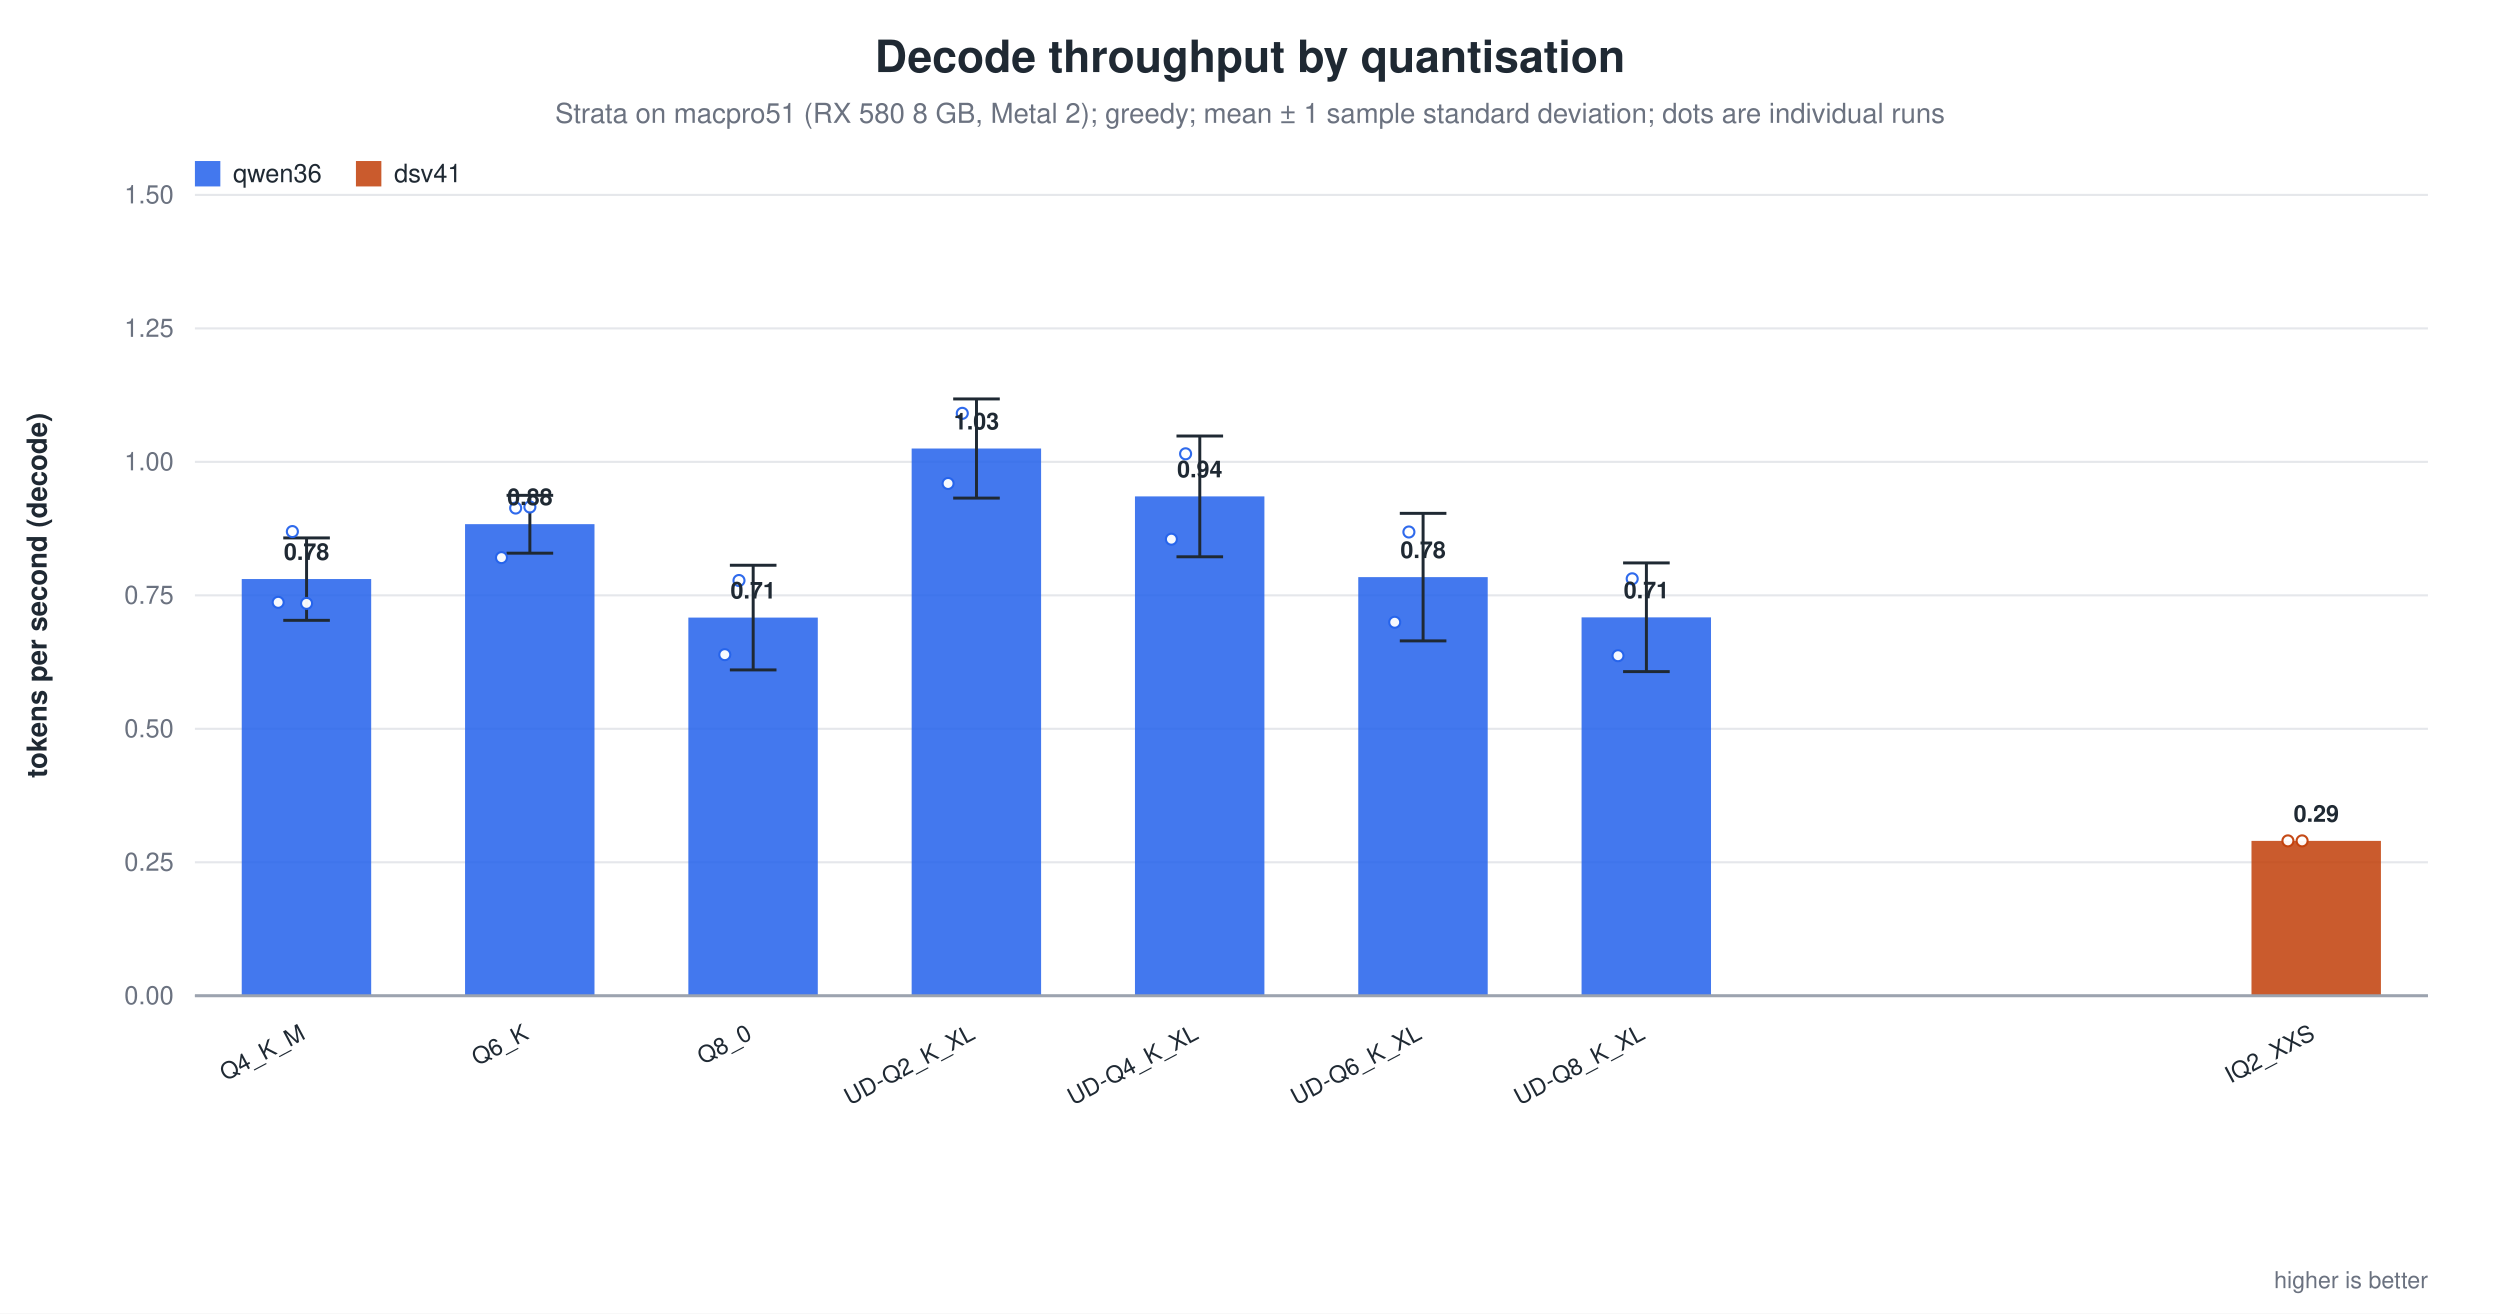
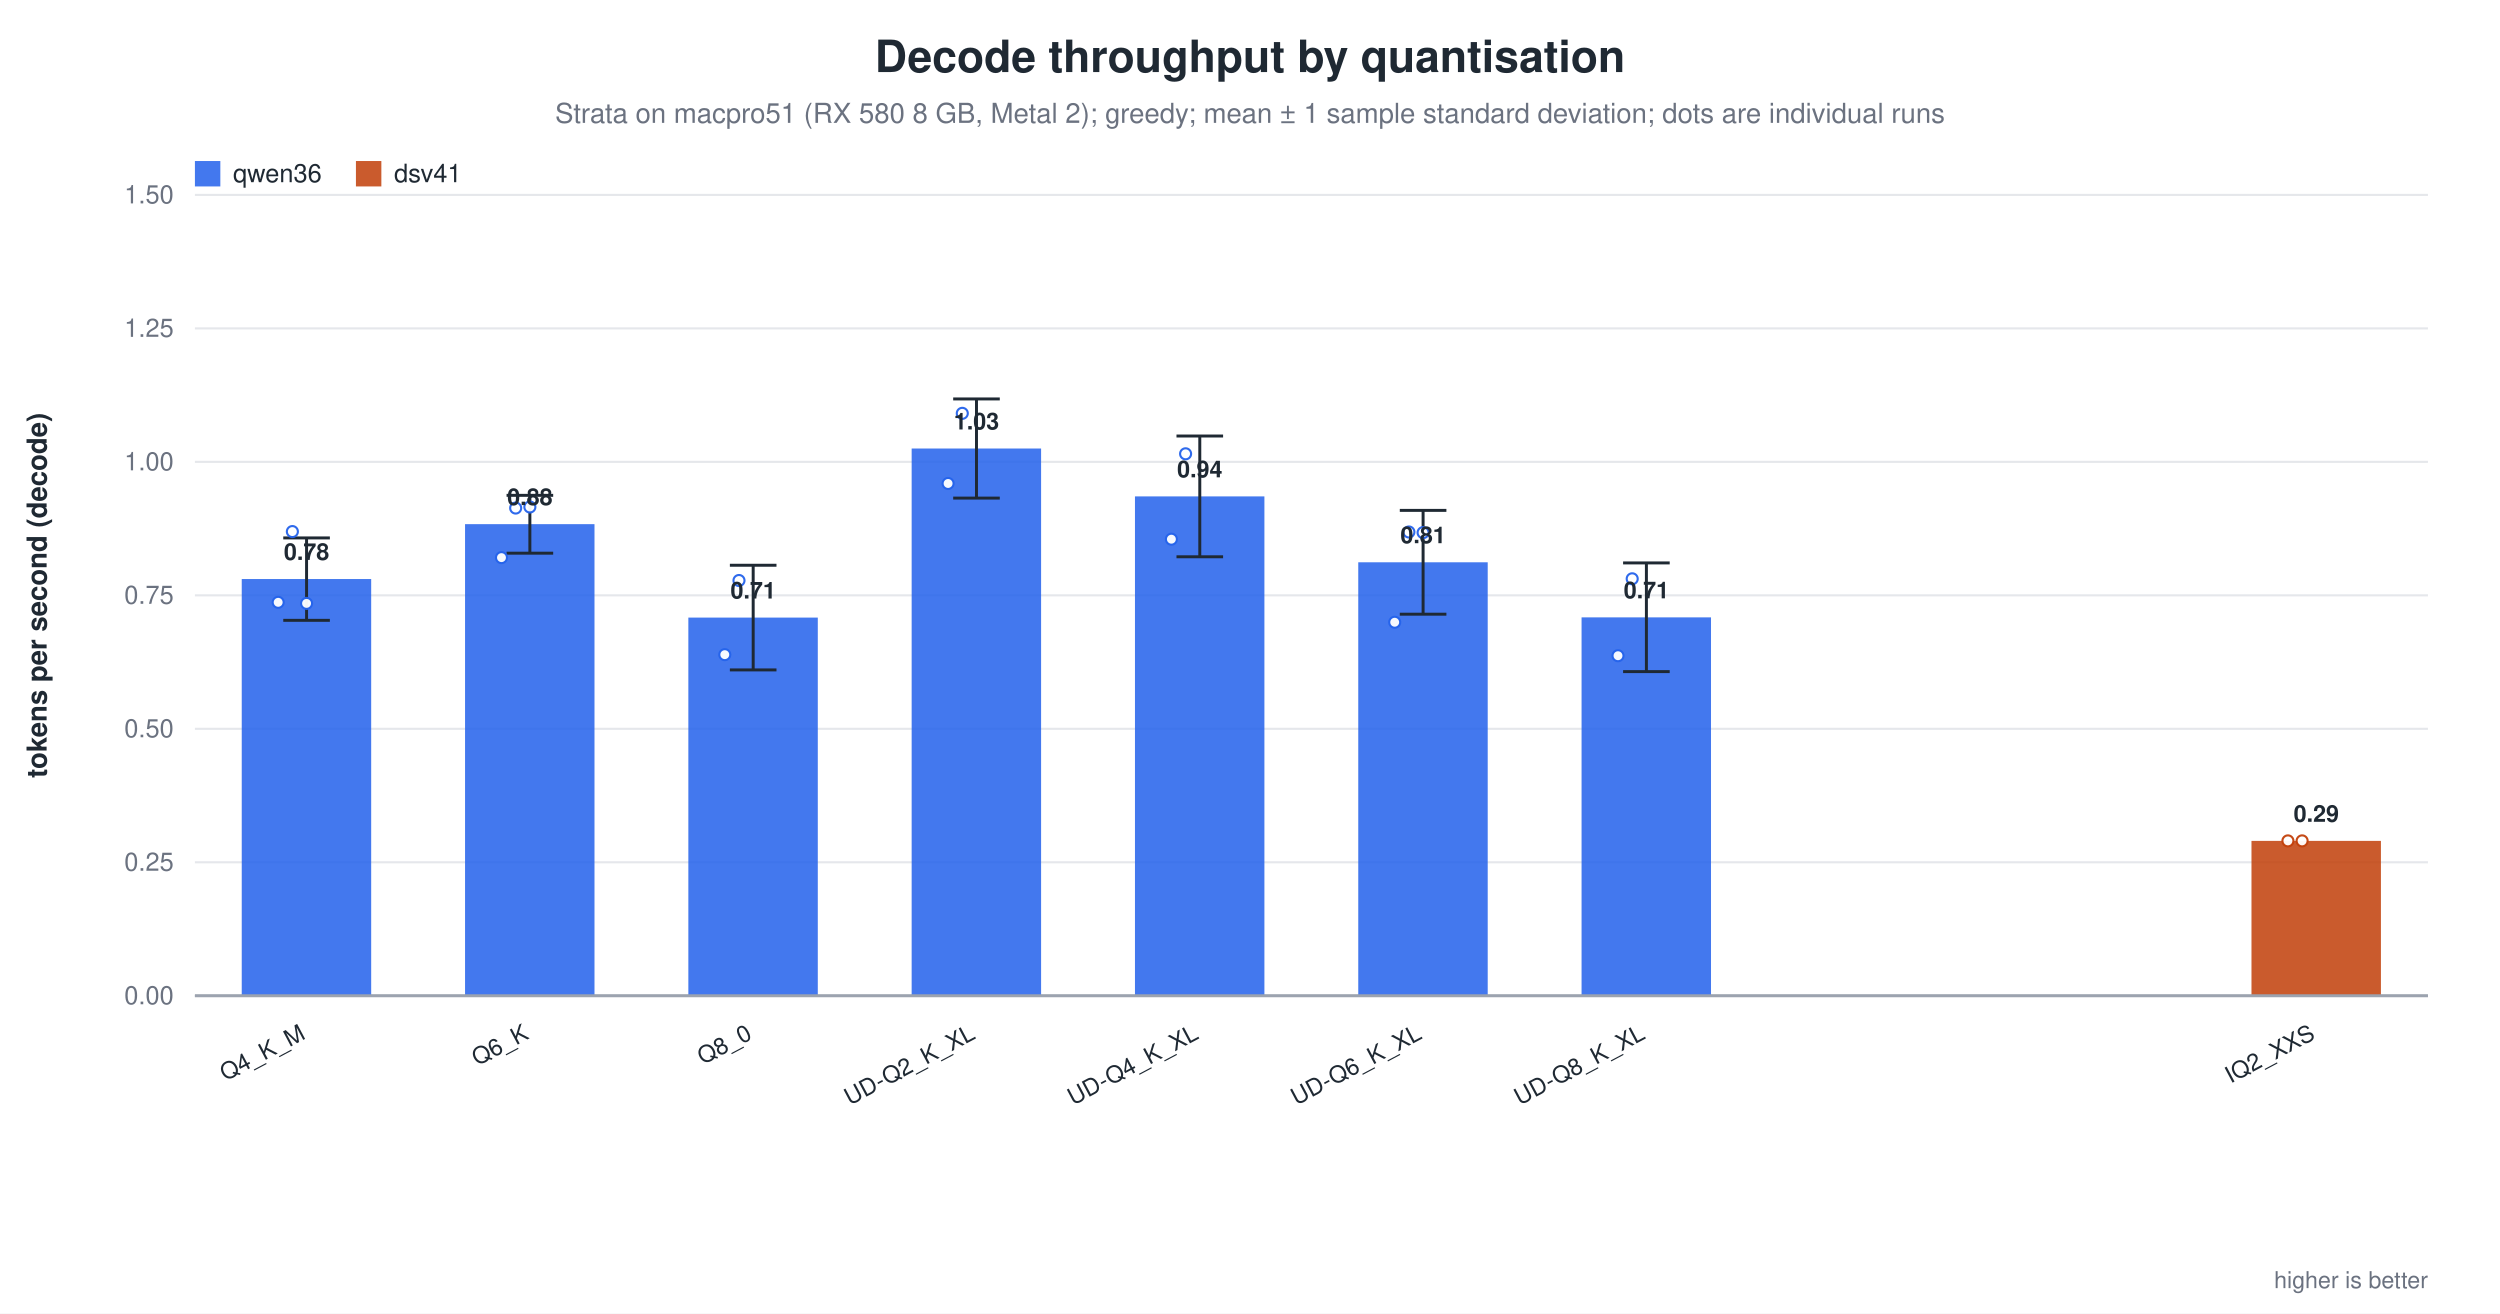
<svg xmlns="http://www.w3.org/2000/svg" width="1180" height="620" viewBox="0 0 1180 620" role="img" aria-label="Decode throughput by quantisation">
  <rect width="1180" height="620" fill="white" />
  <text x="590.0" y="34" text-anchor="middle" font-family="Helvetica, Arial, sans-serif" font-size="21" font-weight="600" fill="#1f2933">Decode throughput by quantisation</text>
  <text x="590.0" y="58" text-anchor="middle" font-family="Helvetica, Arial, sans-serif" font-size="13" fill="#6b7280">Strata on macpro51 (RX 580 8 GB, Metal 2); greedy; mean ± 1 sample standard deviation; dots are individual runs</text>
  <line x1="92.0" y1="470.0" x2="1146.0" y2="470.0" stroke="#9ca3af" stroke-width="1.0" />
  <text x="82.0" y="474.0" text-anchor="end" font-family="Helvetica, Arial, sans-serif" font-size="12" fill="#6b7280" font-weight="400">0.00</text>
  <line x1="92.0" y1="407.0" x2="1146.0" y2="407.0" stroke="#e5e7eb" stroke-width="1.0" />
  <text x="82.0" y="411.0" text-anchor="end" font-family="Helvetica, Arial, sans-serif" font-size="12" fill="#6b7280" font-weight="400">0.25</text>
  <line x1="92.0" y1="344.0" x2="1146.0" y2="344.0" stroke="#e5e7eb" stroke-width="1.0" />
  <text x="82.0" y="348.0" text-anchor="end" font-family="Helvetica, Arial, sans-serif" font-size="12" fill="#6b7280" font-weight="400">0.50</text>
  <line x1="92.0" y1="281.0" x2="1146.0" y2="281.0" stroke="#e5e7eb" stroke-width="1.0" />
  <text x="82.0" y="285.0" text-anchor="end" font-family="Helvetica, Arial, sans-serif" font-size="12" fill="#6b7280" font-weight="400">0.75</text>
  <line x1="92.0" y1="218.0" x2="1146.0" y2="218.0" stroke="#e5e7eb" stroke-width="1.0" />
  <text x="82.0" y="222.0" text-anchor="end" font-family="Helvetica, Arial, sans-serif" font-size="12" fill="#6b7280" font-weight="400">1.00</text>
  <line x1="92.0" y1="155.0" x2="1146.0" y2="155.0" stroke="#e5e7eb" stroke-width="1.0" />
  <text x="82.0" y="159.0" text-anchor="end" font-family="Helvetica, Arial, sans-serif" font-size="12" fill="#6b7280" font-weight="400">1.25</text>
  <line x1="92.0" y1="92.0" x2="1146.0" y2="92.0" stroke="#e5e7eb" stroke-width="1.0" />
  <text x="82.0" y="96.0" text-anchor="end" font-family="Helvetica, Arial, sans-serif" font-size="12" fill="#6b7280" font-weight="400">1.50</text>
  <text x="22.0" y="281.0" text-anchor="middle" font-family="Helvetica, Arial, sans-serif" font-size="13" fill="#1f2933" font-weight="600" transform="rotate(-90.0 22.0 281.0)">tokens per second (decode)</text>
  <rect x="114.1" y="273.3" width="61.1" height="196.7" fill="#2563eb" opacity="0.86" />
  <line x1="144.7" y1="253.9" x2="144.7" y2="292.8" stroke="#1f2933" stroke-width="1.4" />
  <line x1="133.7" y1="253.9" x2="155.7" y2="253.9" stroke="#1f2933" stroke-width="1.4" />
  <line x1="133.7" y1="292.8" x2="155.7" y2="292.8" stroke="#1f2933" stroke-width="1.4" />
  <circle cx="131.3" cy="284.3" r="2.6" fill="white" stroke="#2563eb" stroke-width="1.0" opacity="0.95" />
  <circle cx="138.0" cy="250.9" r="2.6" fill="white" stroke="#2563eb" stroke-width="1.0" opacity="0.95" />
  <circle cx="144.7" cy="284.8" r="2.6" fill="white" stroke="#2563eb" stroke-width="1.0" opacity="0.95" />
  <text x="144.7" y="264.3" text-anchor="middle" font-family="Helvetica, Arial, sans-serif" font-size="11" fill="#1f2933" font-weight="600">0.78</text>
  <text x="144.7" y="490.0" text-anchor="end" font-family="Helvetica, Arial, sans-serif" font-size="11" fill="#1f2933" font-weight="500" transform="rotate(-28.0 144.7 490.0)">Q4_K_M</text>
  <rect x="219.5" y="247.4" width="61.1" height="222.6" fill="#2563eb" opacity="0.86" />
  <line x1="250.1" y1="233.8" x2="250.1" y2="261.1" stroke="#1f2933" stroke-width="1.4" />
  <line x1="239.1" y1="233.8" x2="261.1" y2="233.8" stroke="#1f2933" stroke-width="1.4" />
  <line x1="239.1" y1="261.1" x2="261.1" y2="261.1" stroke="#1f2933" stroke-width="1.4" />
  <circle cx="236.7" cy="263.2" r="2.6" fill="white" stroke="#2563eb" stroke-width="1.0" opacity="0.95" />
  <circle cx="243.4" cy="239.8" r="2.6" fill="white" stroke="#2563eb" stroke-width="1.0" opacity="0.95" />
  <circle cx="250.1" cy="239.3" r="2.6" fill="white" stroke="#2563eb" stroke-width="1.0" opacity="0.95" />
  <text x="250.1" y="238.4" text-anchor="middle" font-family="Helvetica, Arial, sans-serif" font-size="11" fill="#1f2933" font-weight="600">0.88</text>
  <text x="250.1" y="490.0" text-anchor="end" font-family="Helvetica, Arial, sans-serif" font-size="11" fill="#1f2933" font-weight="500" transform="rotate(-28.0 250.1 490.0)">Q6_K</text>
  <rect x="324.9" y="291.5" width="61.1" height="178.5" fill="#2563eb" opacity="0.86" />
  <line x1="355.5" y1="266.8" x2="355.5" y2="316.2" stroke="#1f2933" stroke-width="1.4" />
  <line x1="344.5" y1="266.8" x2="366.5" y2="266.8" stroke="#1f2933" stroke-width="1.4" />
  <line x1="344.5" y1="316.2" x2="366.5" y2="316.2" stroke="#1f2933" stroke-width="1.4" />
  <circle cx="342.1" cy="309.0" r="2.6" fill="white" stroke="#2563eb" stroke-width="1.0" opacity="0.95" />
  <circle cx="348.8" cy="274.0" r="2.6" fill="white" stroke="#2563eb" stroke-width="1.0" opacity="0.95" />
  <text x="355.5" y="282.5" text-anchor="middle" font-family="Helvetica, Arial, sans-serif" font-size="11" fill="#1f2933" font-weight="600">0.71</text>
  <text x="355.5" y="490.0" text-anchor="end" font-family="Helvetica, Arial, sans-serif" font-size="11" fill="#1f2933" font-weight="500" transform="rotate(-28.0 355.5 490.0)">Q8_0</text>
  <rect x="430.3" y="211.7" width="61.1" height="258.3" fill="#2563eb" opacity="0.86" />
  <line x1="460.9" y1="188.3" x2="460.9" y2="235.1" stroke="#1f2933" stroke-width="1.4" />
  <line x1="449.9" y1="188.3" x2="471.9" y2="188.3" stroke="#1f2933" stroke-width="1.4" />
  <line x1="449.9" y1="235.1" x2="471.9" y2="235.1" stroke="#1f2933" stroke-width="1.4" />
  <circle cx="447.5" cy="228.2" r="2.6" fill="white" stroke="#2563eb" stroke-width="1.0" opacity="0.95" />
  <circle cx="454.2" cy="195.1" r="2.6" fill="white" stroke="#2563eb" stroke-width="1.0" opacity="0.95" />
  <text x="460.9" y="202.7" text-anchor="middle" font-family="Helvetica, Arial, sans-serif" font-size="11" fill="#1f2933" font-weight="600">1.03</text>
  <text x="460.9" y="490.0" text-anchor="end" font-family="Helvetica, Arial, sans-serif" font-size="11" fill="#1f2933" font-weight="500" transform="rotate(-28.0 460.9 490.0)">UD-Q2_K_XL</text>
  <rect x="535.7" y="234.3" width="61.1" height="235.7" fill="#2563eb" opacity="0.86" />
  <line x1="566.3" y1="205.8" x2="566.3" y2="262.8" stroke="#1f2933" stroke-width="1.4" />
  <line x1="555.3" y1="205.8" x2="577.3" y2="205.8" stroke="#1f2933" stroke-width="1.4" />
  <line x1="555.3" y1="262.8" x2="577.3" y2="262.8" stroke="#1f2933" stroke-width="1.4" />
  <circle cx="552.9" cy="254.5" r="2.6" fill="white" stroke="#2563eb" stroke-width="1.0" opacity="0.95" />
  <circle cx="559.6" cy="214.2" r="2.6" fill="white" stroke="#2563eb" stroke-width="1.0" opacity="0.95" />
  <text x="566.3" y="225.3" text-anchor="middle" font-family="Helvetica, Arial, sans-serif" font-size="11" fill="#1f2933" font-weight="600">0.94</text>
  <text x="566.3" y="490.0" text-anchor="end" font-family="Helvetica, Arial, sans-serif" font-size="11" fill="#1f2933" font-weight="500" transform="rotate(-28.0 566.3 490.0)">UD-Q4_K_XL</text>
-   <rect x="641.1" y="272.4" width="61.1" height="197.6" fill="#2563eb" opacity="0.86" />
-   <line x1="671.7" y1="242.3" x2="671.7" y2="302.5" stroke="#1f2933" stroke-width="1.4" />
-   <line x1="660.7" y1="242.3" x2="682.7" y2="242.3" stroke="#1f2933" stroke-width="1.4" />
-   <line x1="660.7" y1="302.5" x2="682.7" y2="302.5" stroke="#1f2933" stroke-width="1.4" />
+   <rect x="641.1" y="265.4" width="61.1" height="204.6" fill="#2563eb" opacity="0.86" />
+   <line x1="671.7" y1="240.9" x2="671.7" y2="289.9" stroke="#1f2933" stroke-width="1.4" />
+   <line x1="660.7" y1="240.9" x2="682.7" y2="240.9" stroke="#1f2933" stroke-width="1.4" />
+   <line x1="660.7" y1="289.9" x2="682.7" y2="289.9" stroke="#1f2933" stroke-width="1.4" />
  <circle cx="658.3" cy="293.7" r="2.6" fill="white" stroke="#2563eb" stroke-width="1.0" opacity="0.95" />
  <circle cx="665.0" cy="251.1" r="2.6" fill="white" stroke="#2563eb" stroke-width="1.0" opacity="0.95" />
-   <text x="671.7" y="263.4" text-anchor="middle" font-family="Helvetica, Arial, sans-serif" font-size="11" fill="#1f2933" font-weight="600">0.78</text>
+   <circle cx="671.7" cy="251.4" r="2.6" fill="white" stroke="#2563eb" stroke-width="1.0" opacity="0.95" />
+   <text x="671.7" y="256.4" text-anchor="middle" font-family="Helvetica, Arial, sans-serif" font-size="11" fill="#1f2933" font-weight="600">0.81</text>
  <text x="671.7" y="490.0" text-anchor="end" font-family="Helvetica, Arial, sans-serif" font-size="11" fill="#1f2933" font-weight="500" transform="rotate(-28.0 671.7 490.0)">UD-Q6_K_XL</text>
  <rect x="746.5" y="291.4" width="61.1" height="178.6" fill="#2563eb" opacity="0.86" />
  <line x1="777.1" y1="265.7" x2="777.1" y2="317.0" stroke="#1f2933" stroke-width="1.4" />
  <line x1="766.1" y1="265.7" x2="788.1" y2="265.7" stroke="#1f2933" stroke-width="1.4" />
  <line x1="766.1" y1="317.0" x2="788.1" y2="317.0" stroke="#1f2933" stroke-width="1.4" />
  <circle cx="763.7" cy="309.5" r="2.6" fill="white" stroke="#2563eb" stroke-width="1.0" opacity="0.95" />
  <circle cx="770.4" cy="273.2" r="2.6" fill="white" stroke="#2563eb" stroke-width="1.0" opacity="0.95" />
  <text x="777.1" y="282.4" text-anchor="middle" font-family="Helvetica, Arial, sans-serif" font-size="11" fill="#1f2933" font-weight="600">0.71</text>
  <text x="777.1" y="490.0" text-anchor="end" font-family="Helvetica, Arial, sans-serif" font-size="11" fill="#1f2933" font-weight="500" transform="rotate(-28.0 777.1 490.0)">UD-Q8_K_XL</text>
  <rect x="1062.7" y="396.9" width="61.1" height="73.1" fill="#c2410c" opacity="0.86" />
  <circle cx="1079.9" cy="396.9" r="2.6" fill="white" stroke="#c2410c" stroke-width="1.0" opacity="0.95" />
  <circle cx="1086.6" cy="396.9" r="2.6" fill="white" stroke="#c2410c" stroke-width="1.0" opacity="0.95" />
  <text x="1093.3" y="387.9" text-anchor="middle" font-family="Helvetica, Arial, sans-serif" font-size="11" fill="#1f2933" font-weight="600">0.29</text>
  <text x="1093.3" y="490.0" text-anchor="end" font-family="Helvetica, Arial, sans-serif" font-size="11" fill="#1f2933" font-weight="500" transform="rotate(-28.0 1093.3 490.0)">IQ2_XXS</text>
  <line x1="92.0" y1="470.0" x2="1146.0" y2="470.0" stroke="#9ca3af" stroke-width="1.4" />
  <rect x="92.0" y="76.0" width="12.0" height="12.0" fill="#2563eb" opacity="0.86" />
  <text x="110.0" y="86.0" text-anchor="start" font-family="Helvetica, Arial, sans-serif" font-size="12" fill="#1f2933" font-weight="500">qwen36</text>
  <rect x="168.0" y="76.0" width="12.0" height="12.0" fill="#c2410c" opacity="0.86" />
  <text x="186.0" y="86.0" text-anchor="start" font-family="Helvetica, Arial, sans-serif" font-size="12" fill="#1f2933" font-weight="500">dsv41</text>
  <text x="1146.0" y="608.0" text-anchor="end" font-family="Helvetica, Arial, sans-serif" font-size="11" fill="#6b7280" font-weight="400">higher is better</text>
</svg>
